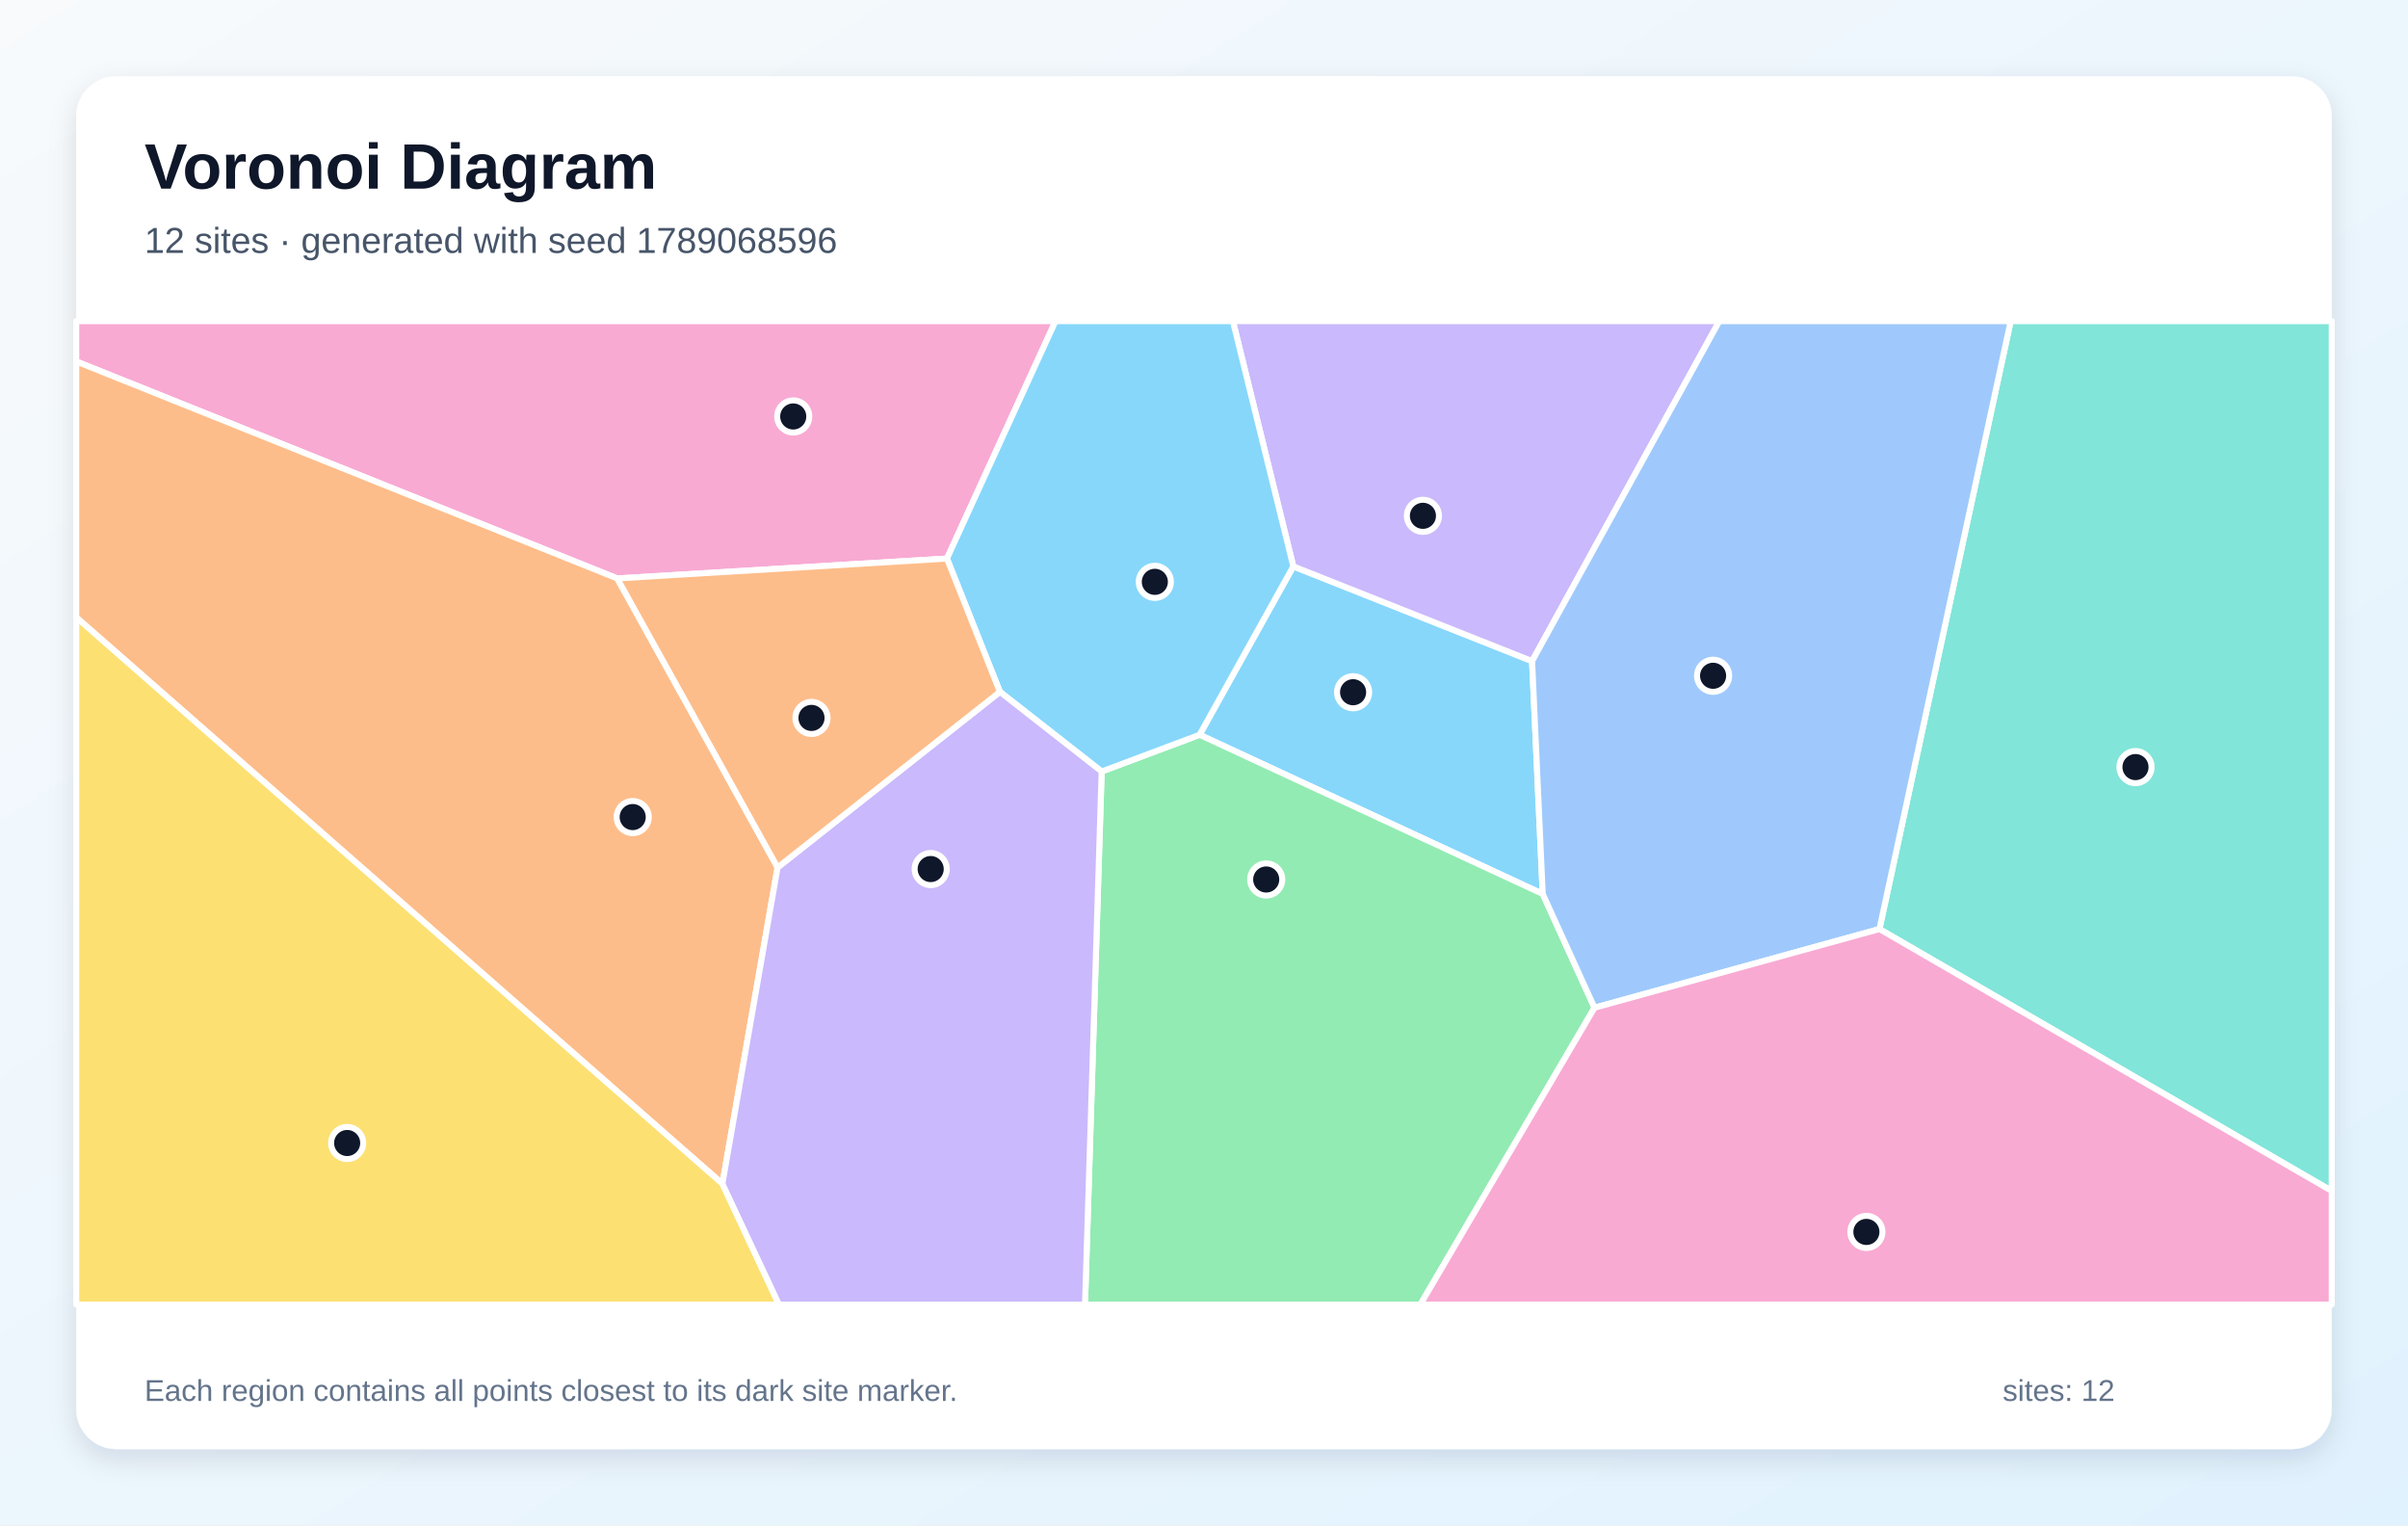
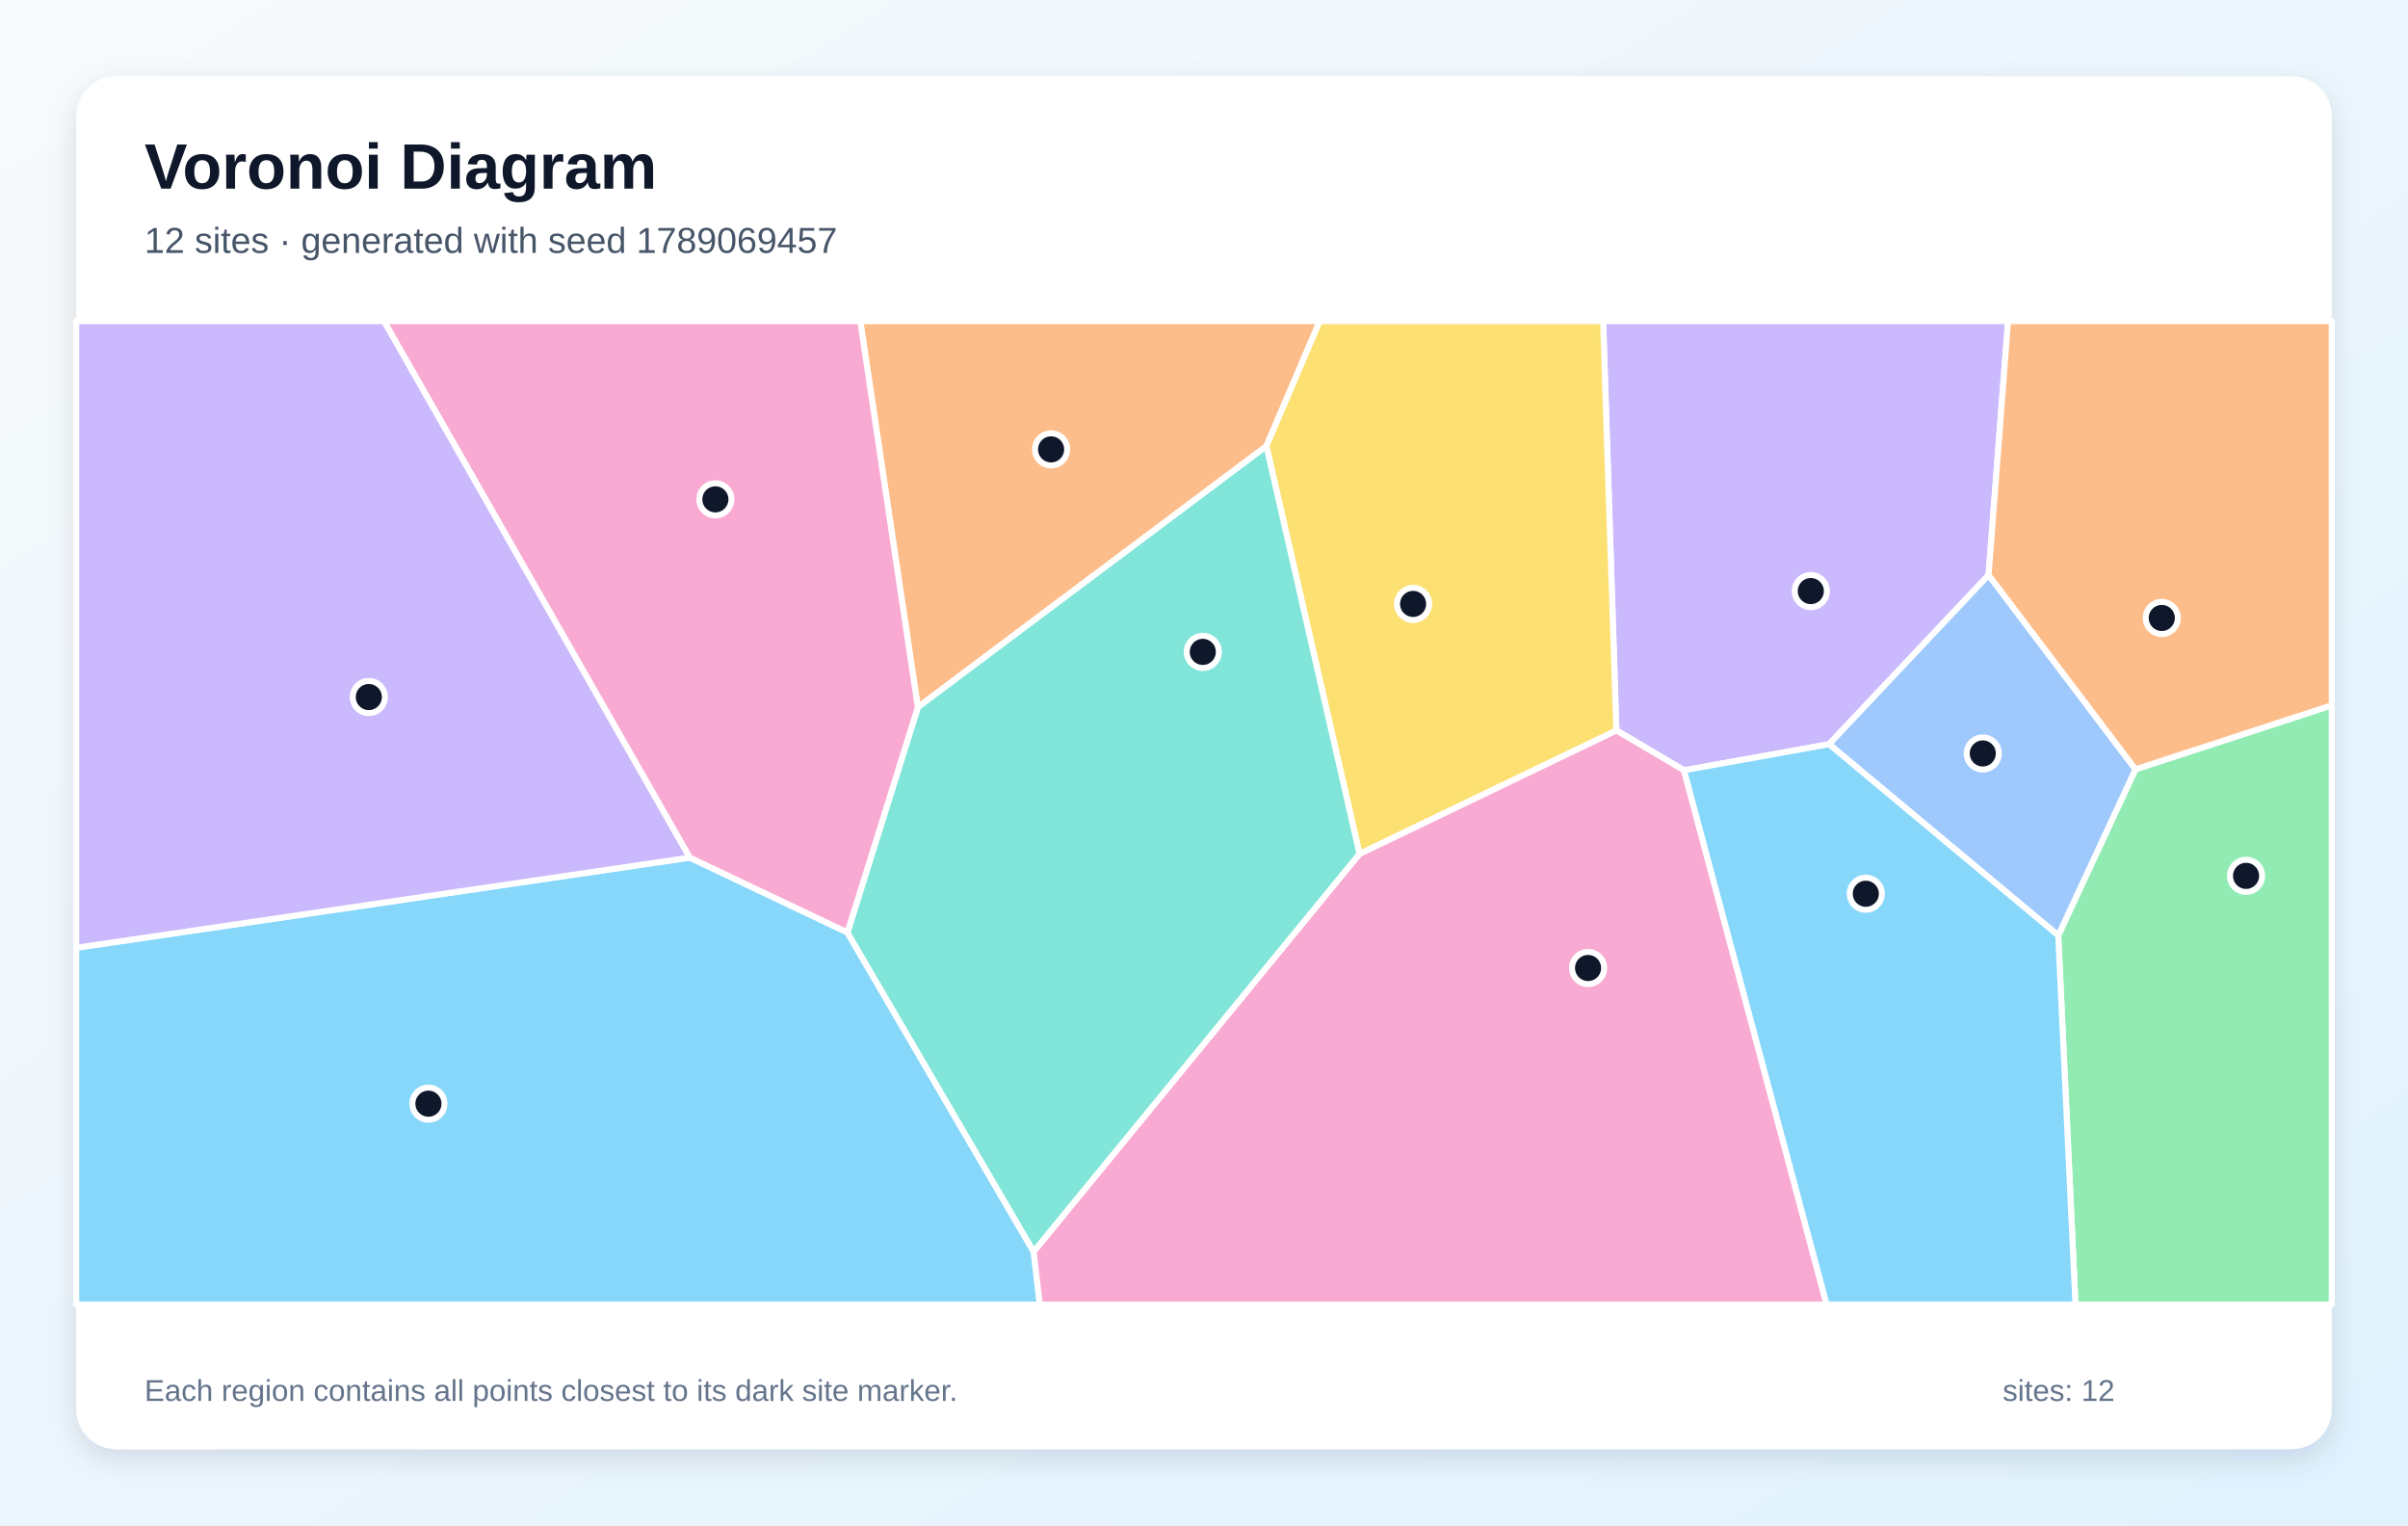
<svg xmlns="http://www.w3.org/2000/svg" width="1200" height="760" viewBox="0 0 1200 760" role="img" aria-labelledby="title description">
  <defs>
    <linearGradient id="background" x1="0" y1="0" x2="1" y2="1">
      <stop stop-color="#F8FAFC" />
      <stop offset="1" stop-color="#E0F2FE" />
    </linearGradient>
    <filter id="shadow" x="-10%" y="-10%" width="120%" height="120%">
      <feDropShadow dx="0" dy="5" stdDeviation="7" flood-color="#0F172A" flood-opacity=".12" />
    </filter>
  </defs>
  <rect width="1200" height="760" fill="url(#background)" />
  <rect x="38" y="38" width="1124" height="684" rx="20" fill="#FFFFFF" filter="url(#shadow)" />
  <g font-family="Arial, sans-serif">
    <text x="72" y="94" font-size="32" font-weight="700" fill="#0F172A">Voronoi Diagram</text>
-     <text x="72" y="126" font-size="18" fill="#475569">12 sites · generated with seed 1789068596</text>
+     <text x="72" y="126" font-size="18" fill="#475569">12 sites · generated with seed 1789069457</text>
  </g>
  <g stroke="#FFFFFF" stroke-width="3" stroke-linejoin="round">
-     <polygon points="768.8,445.4 597.8,366.1 644.5,282.2 763.5,329.4" fill="#38BDF8" fill-opacity="0.60" />
-     <polygon points="763.5,329.4 644.5,282.2 614.4,160.0 856.8,160.0" fill="#A78BFA" fill-opacity="0.60" />
-     <polygon points="471.9,278.3 307.6,288.2 38.0,180.1 38.0,160.0 526.0,160.0" fill="#F472B6" fill-opacity="0.60" />
-     <polygon points="387.5,432.2 360.0,589.8 38.0,307.6 38.0,180.1 307.6,288.2" fill="#FB923C" fill-opacity="0.60" />
-     <polygon points="38.0,307.6 360.0,589.8 388.2,650.0 38.0,650.0" fill="#FACC15" fill-opacity="0.60" />
-     <polygon points="549.0,384.4 597.8,366.1 768.8,445.4 794.6,502.1 707.8,650.0 540.7,650.0" fill="#4ADE80" fill-opacity="0.60" />
-     <polygon points="936.6,462.9 1002.0,160.0 1162.0,160.0 1162.0,593.4" fill="#2DD4BF" fill-opacity="0.60" />
-     <polygon points="794.6,502.1 768.8,445.4 763.5,329.4 856.8,160.0 1002.0,160.0 936.6,462.9" fill="#60A5FA" fill-opacity="0.60" />
-     <polygon points="549.0,384.4 498.3,344.7 471.9,278.3 526.0,160.0 614.4,160.0 644.5,282.2 597.8,366.1" fill="#38BDF8" fill-opacity="0.60" />
-     <polygon points="360.0,589.8 387.5,432.2 498.3,344.7 549.0,384.4 540.7,650.0 388.2,650.0" fill="#A78BFA" fill-opacity="0.60" />
-     <polygon points="794.6,502.1 936.6,462.9 1162.0,593.4 1162.0,650.0 707.8,650.0" fill="#F472B6" fill-opacity="0.60" />
-     <polygon points="498.3,344.7 387.5,432.2 307.6,288.2 471.9,278.3" fill="#FB923C" fill-opacity="0.60" />
+     <polygon points="38.0,472.2 343.8,427.3 422.3,464.6 515.1,623.6 518.2,650.0 38.0,650.0" fill="#38BDF8" fill-opacity="0.60" />
+     <polygon points="991.0,286.5 911.5,370.8 839.2,383.8 805.5,363.9 798.9,160.0 1000.7,160.0" fill="#A78BFA" fill-opacity="0.60" />
+     <polygon points="515.1,623.6 677.5,425.4 805.5,363.9 839.2,383.8 910.3,650.0 518.2,650.0" fill="#F472B6" fill-opacity="0.60" />
+     <polygon points="631.1,222.3 457.4,352.4 428.7,160.0 657.7,160.0" fill="#FB923C" fill-opacity="0.60" />
+     <polygon points="677.5,425.4 631.1,222.3 657.7,160.0 798.9,160.0 805.5,363.9" fill="#FACC15" fill-opacity="0.60" />
+     <polygon points="1025.7,466.1 1064.2,383.3 1162.0,351.4 1162.0,650.0 1034.3,650.0" fill="#4ADE80" fill-opacity="0.60" />
+     <polygon points="677.5,425.4 515.1,623.6 422.3,464.6 457.4,352.4 631.1,222.3" fill="#2DD4BF" fill-opacity="0.60" />
+     <polygon points="1064.2,383.3 1025.7,466.1 911.5,370.8 991.0,286.5" fill="#60A5FA" fill-opacity="0.60" />
+     <polygon points="839.2,383.8 911.5,370.8 1025.7,466.1 1034.3,650.0 910.3,650.0" fill="#38BDF8" fill-opacity="0.60" />
+     <polygon points="343.8,427.3 38.0,472.2 38.0,160.0 191.4,160.0" fill="#A78BFA" fill-opacity="0.60" />
+     <polygon points="457.4,352.4 422.3,464.6 343.8,427.3 191.4,160.0 428.7,160.0" fill="#F472B6" fill-opacity="0.60" />
+     <polygon points="1064.2,383.3 991.0,286.5 1000.7,160.0 1162.0,160.0 1162.0,351.4" fill="#FB923C" fill-opacity="0.60" />
  </g>
  <g>
-     <circle cx="674.3" cy="344.9" r="8" fill="#0F172A" stroke="#FFFFFF" stroke-width="3" />
-     <circle cx="709.1" cy="257.0" r="8" fill="#0F172A" stroke="#FFFFFF" stroke-width="3" />
-     <circle cx="395.3" cy="207.5" r="8" fill="#0F172A" stroke="#FFFFFF" stroke-width="3" />
-     <circle cx="315.3" cy="407.1" r="8" fill="#0F172A" stroke="#FFFFFF" stroke-width="3" />
-     <circle cx="173.0" cy="569.5" r="8" fill="#0F172A" stroke="#FFFFFF" stroke-width="3" />
-     <circle cx="631.0" cy="438.2" r="8" fill="#0F172A" stroke="#FFFFFF" stroke-width="3" />
-     <circle cx="1064.2" cy="382.2" r="8" fill="#0F172A" stroke="#FFFFFF" stroke-width="3" />
-     <circle cx="853.7" cy="336.7" r="8" fill="#0F172A" stroke="#FFFFFF" stroke-width="3" />
-     <circle cx="575.5" cy="289.9" r="8" fill="#0F172A" stroke="#FFFFFF" stroke-width="3" />
-     <circle cx="463.8" cy="433.0" r="8" fill="#0F172A" stroke="#FFFFFF" stroke-width="3" />
-     <circle cx="930.1" cy="613.8" r="8" fill="#0F172A" stroke="#FFFFFF" stroke-width="3" />
-     <circle cx="404.4" cy="357.7" r="8" fill="#0F172A" stroke="#FFFFFF" stroke-width="3" />
+     <circle cx="213.5" cy="549.9" r="8" fill="#0F172A" stroke="#FFFFFF" stroke-width="3" />
+     <circle cx="902.4" cy="294.5" r="8" fill="#0F172A" stroke="#FFFFFF" stroke-width="3" />
+     <circle cx="791.4" cy="482.3" r="8" fill="#0F172A" stroke="#FFFFFF" stroke-width="3" />
+     <circle cx="523.8" cy="223.9" r="8" fill="#0F172A" stroke="#FFFFFF" stroke-width="3" />
+     <circle cx="704.2" cy="300.9" r="8" fill="#0F172A" stroke="#FFFFFF" stroke-width="3" />
+     <circle cx="1119.3" cy="436.4" r="8" fill="#0F172A" stroke="#FFFFFF" stroke-width="3" />
+     <circle cx="599.4" cy="324.8" r="8" fill="#0F172A" stroke="#FFFFFF" stroke-width="3" />
+     <circle cx="988.1" cy="375.4" r="8" fill="#0F172A" stroke="#FFFFFF" stroke-width="3" />
+     <circle cx="929.8" cy="445.3" r="8" fill="#0F172A" stroke="#FFFFFF" stroke-width="3" />
+     <circle cx="183.8" cy="347.3" r="8" fill="#0F172A" stroke="#FFFFFF" stroke-width="3" />
+     <circle cx="356.5" cy="248.8" r="8" fill="#0F172A" stroke="#FFFFFF" stroke-width="3" />
+     <circle cx="1077.3" cy="307.9" r="8" fill="#0F172A" stroke="#FFFFFF" stroke-width="3" />
  </g>
  <g font-family="Arial, sans-serif" font-size="15" fill="#64748B">
    <text x="72" y="698">Each region contains all points closest to its dark site marker.</text>
    <text x="998" y="698">sites: 12</text>
  </g>
</svg>
